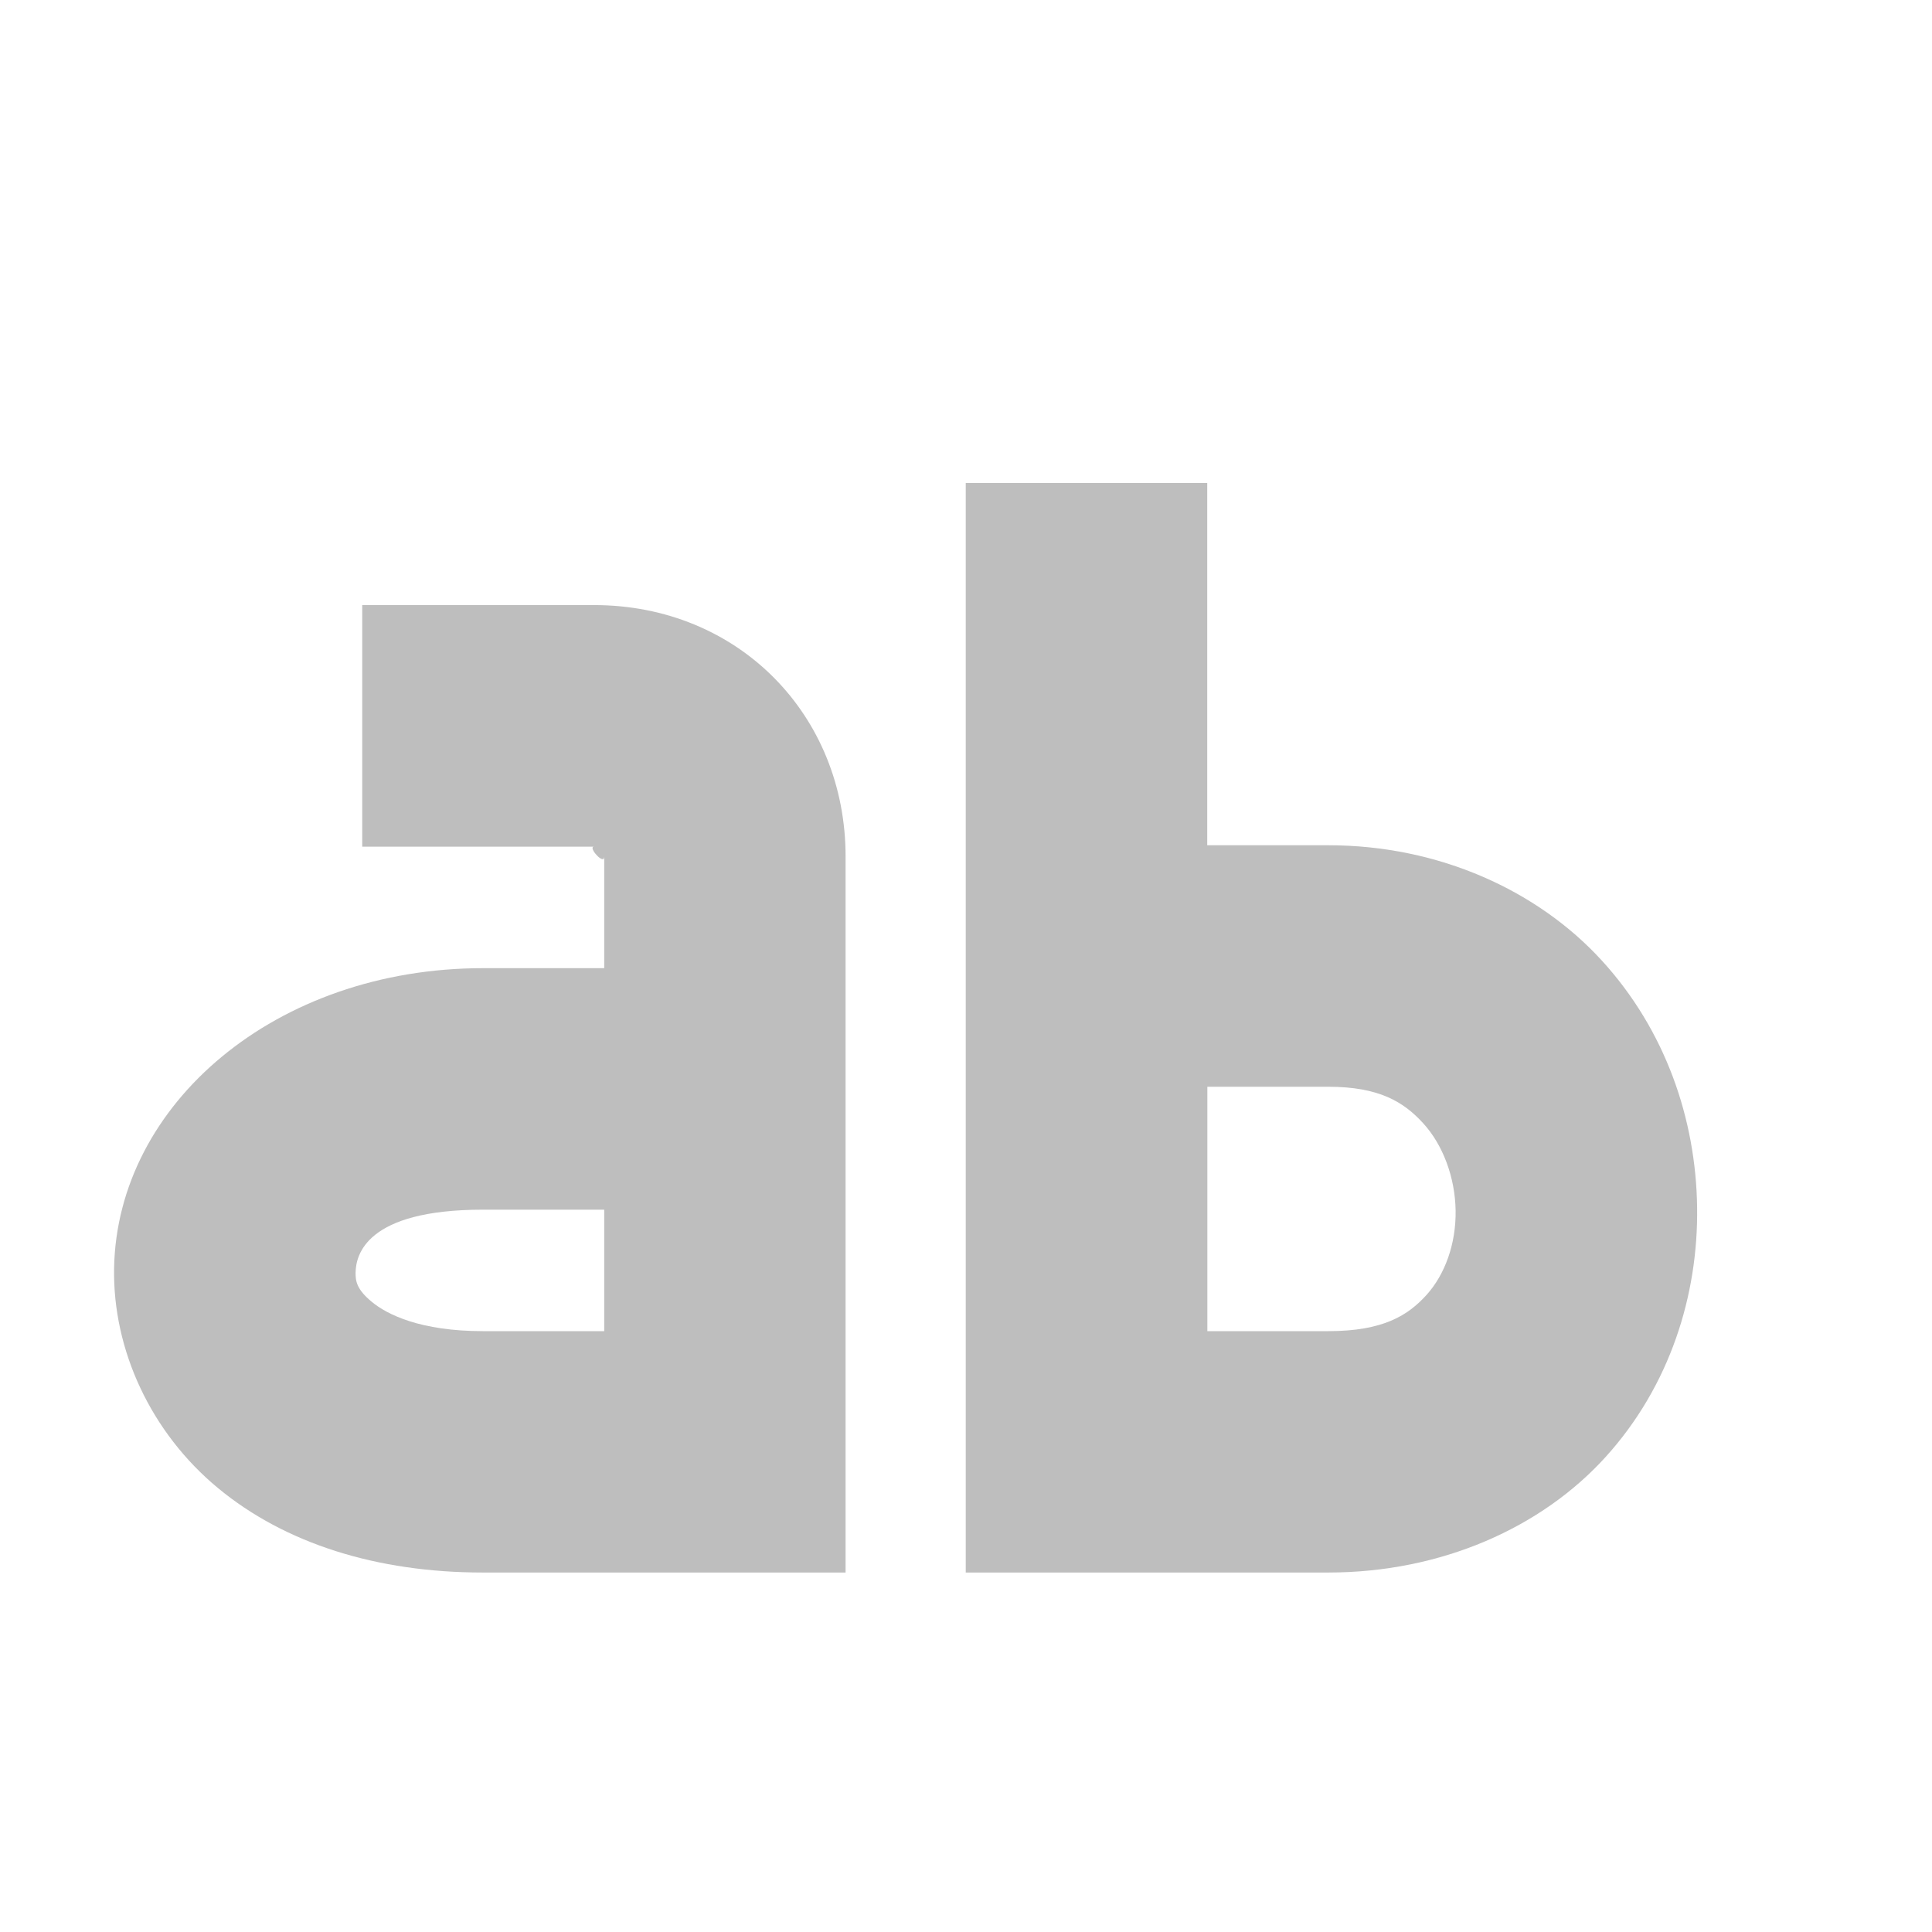
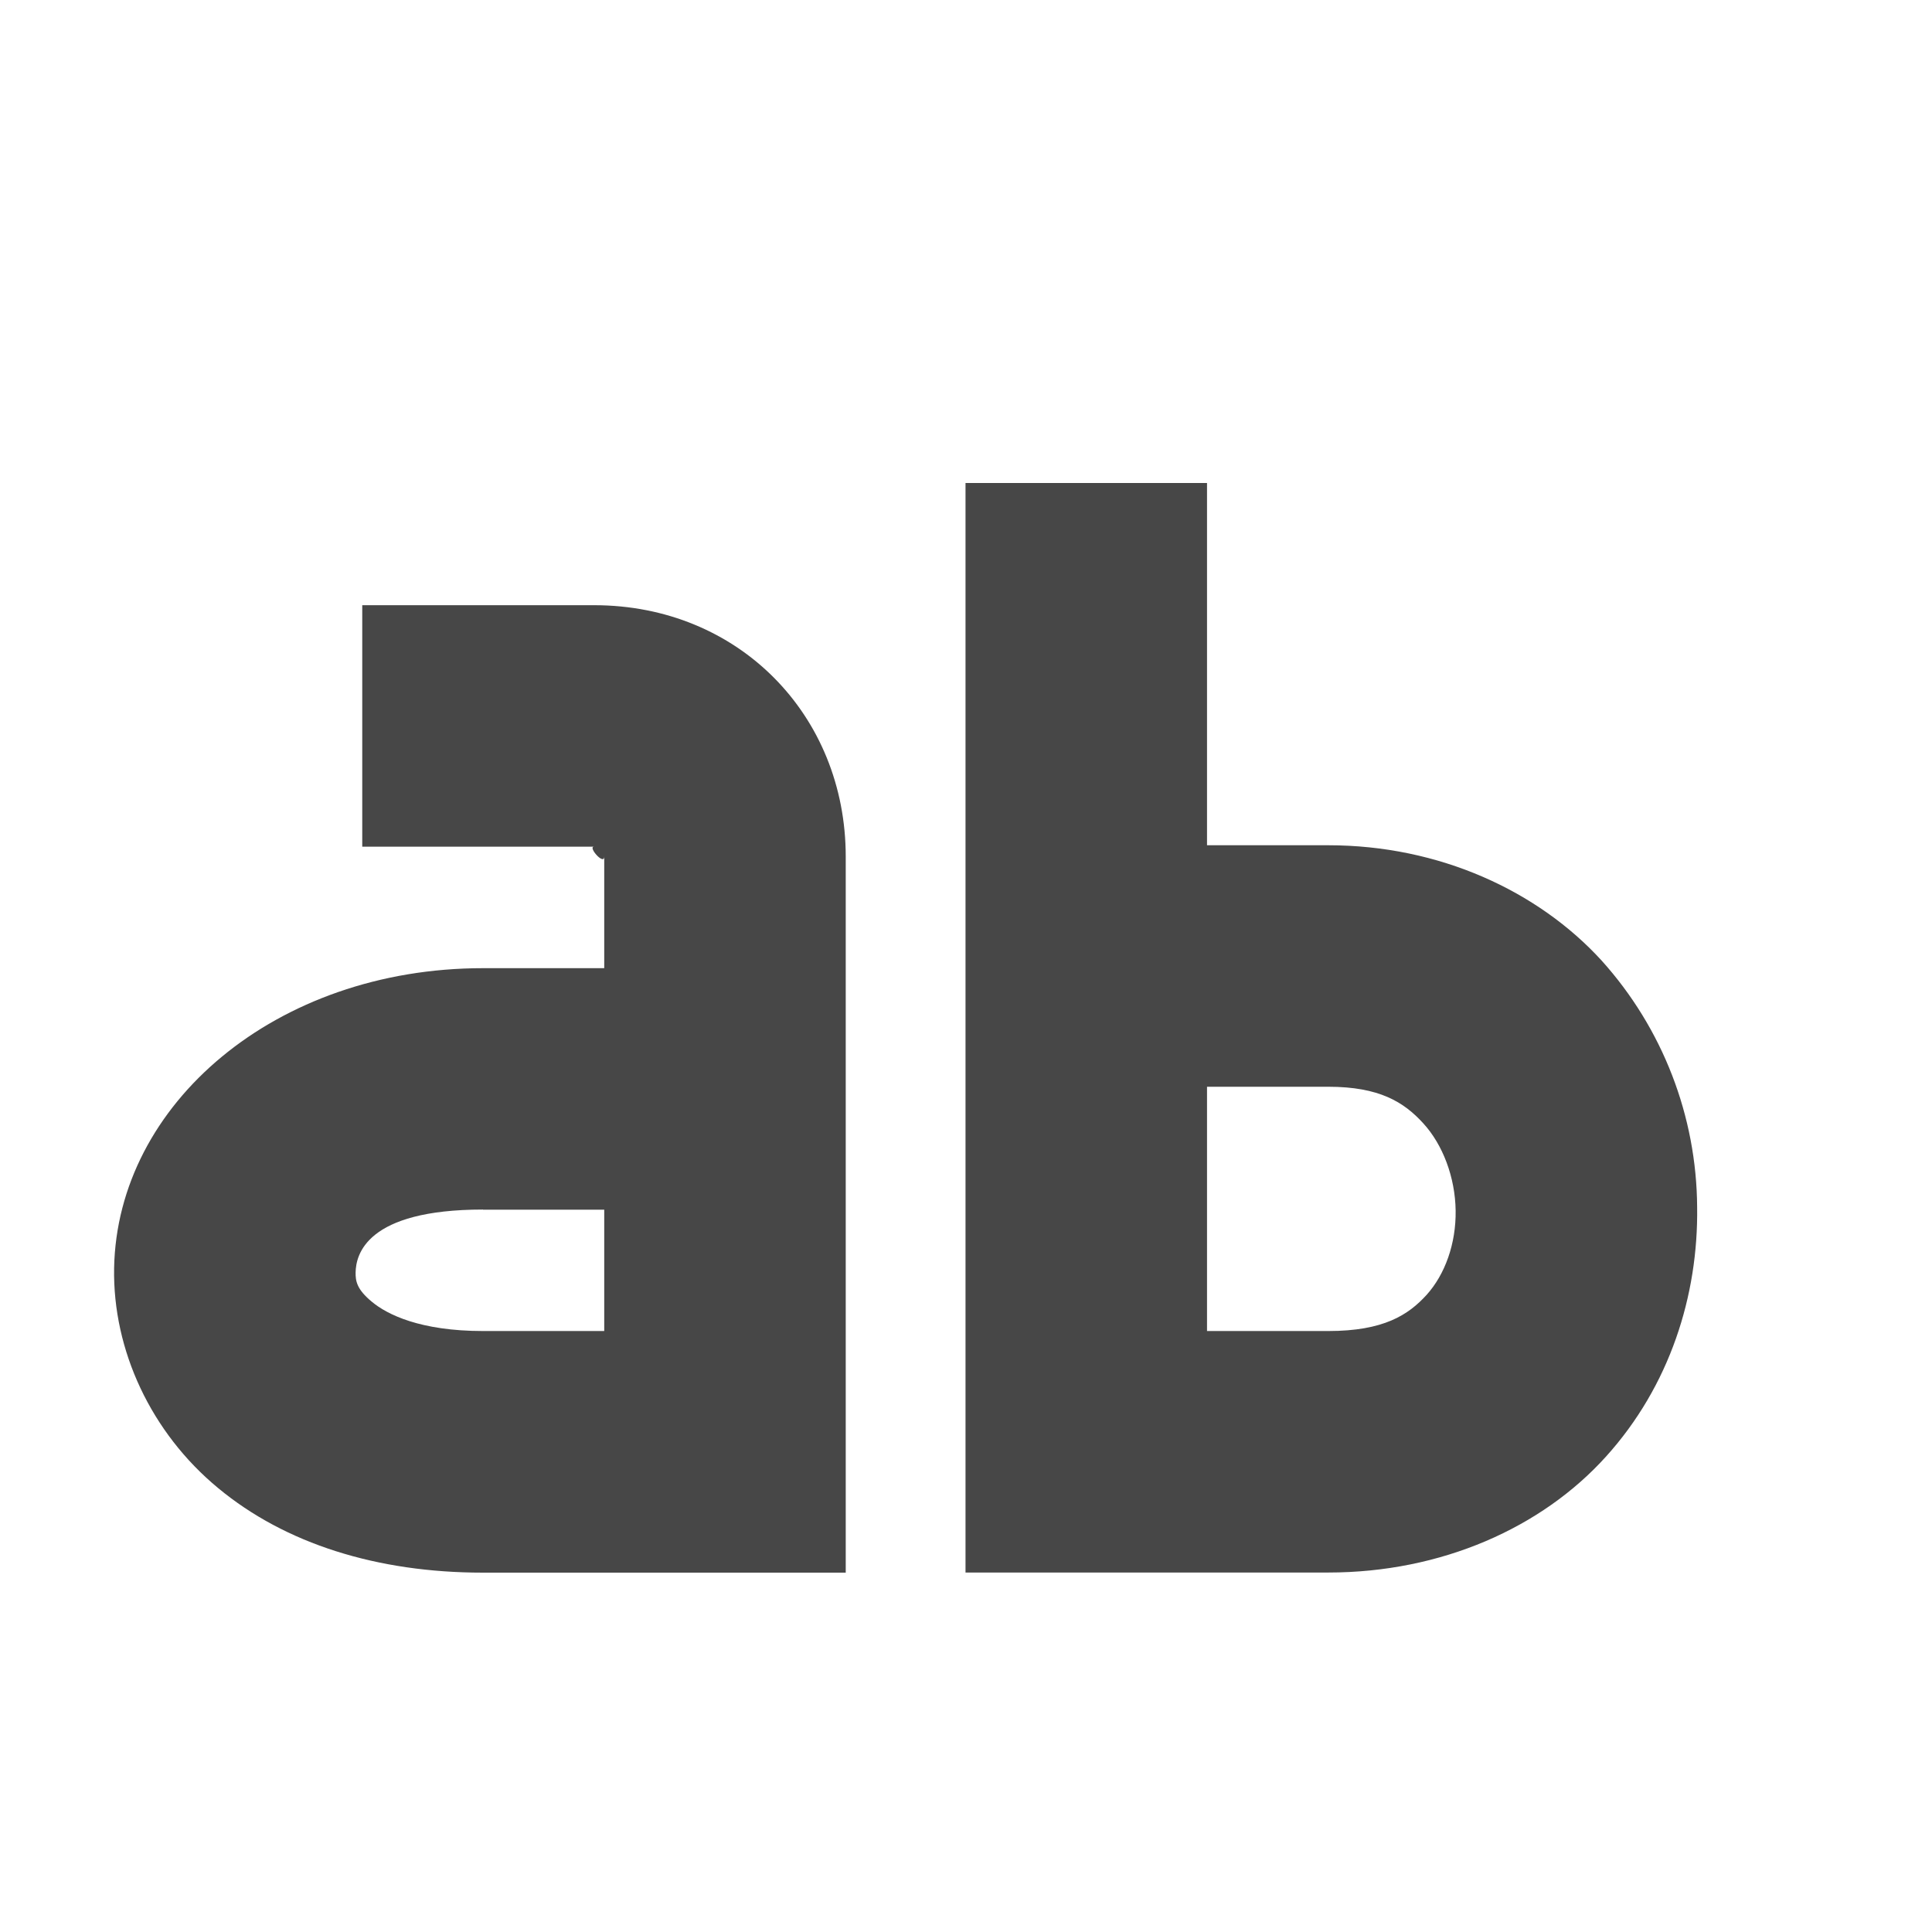
- <svg xmlns="http://www.w3.org/2000/svg" height="16" id="svg7384" version="1.1" width="16">
-   <defs id="defs7386" />
-   <g id="layer9" style="display:inline" transform="translate(-143.0002,-669)" />
-   <g id="layer10" style="display:inline" transform="translate(-143.0002,-669)" />
-   <g id="layer11" transform="translate(-143.0002,-669)">
-     <path d="m 146,674.012 0,2 1.92,0 c -0.055,0 0.084,0.159 0.084,0.082 l 0,0.924 -1.004,0 c -1.716,0 -3.03,1.125 -3.055,2.484 -0.012,0.679 0.306,1.363 0.861,1.822 0.555,0.459 1.315,0.699 2.193,0.699 l 3.004,0 0,-5.93 c 0,-1.171 -0.887,-2.082 -2.084,-2.082 l -1.92,0 z m 1,5.006 1.004,0 0,1.006 -1.004,0 c -0.519,0 -0.794,-0.138 -0.92,-0.242 -0.126,-0.104 -0.136,-0.172 -0.135,-0.244 0.003,-0.144 0.085,-0.52 1.055,-0.52 z" id="path28099-5" style="color:#000000;font-style:normal;font-variant:normal;font-weight:normal;font-stretch:normal;font-size:medium;line-height:normal;font-family:sans-serif;text-indent:0;text-align:start;text-decoration:none;text-decoration-line:none;text-decoration-style:solid;text-decoration-color:#000000;letter-spacing:normal;word-spacing:normal;text-transform:none;direction:ltr;block-progression:tb;writing-mode:lr-tb;baseline-shift:baseline;text-anchor:start;white-space:normal;clip-rule:nonzero;display:inline;overflow:visible;visibility:visible;opacity:1;isolation:auto;mix-blend-mode:normal;color-interpolation:sRGB;color-interpolation-filters:linearRGB;solid-color:#000000;solid-opacity:1;fill:#bebebe;fill-opacity:1;fill-rule:nonzero;stroke:none;stroke-width:2;stroke-linecap:butt;stroke-linejoin:miter;stroke-miterlimit:4;stroke-dasharray:none;stroke-dashoffset:0;stroke-opacity:1;marker:none;color-rendering:auto;image-rendering:auto;shape-rendering:auto;text-rendering:auto;enable-background:accumulate" />
-     <path d="m 150.998,673 0,9.023 3.002,0 c 0.939,0 1.769,-0.373 2.299,-0.959 0.53,-0.586 0.766,-1.337 0.756,-2.066 -0.01,-0.73 -0.262,-1.466 -0.789,-2.043 C 155.739,676.378 154.921,676 154,676 l -1.002,0 0,-3 -2,0 z m 2,5 1.002,0 c 0.422,0 0.626,0.126 0.787,0.303 0.162,0.177 0.264,0.447 0.268,0.723 0.004,0.276 -0.089,0.529 -0.24,0.697 -0.152,0.168 -0.356,0.301 -0.814,0.301 l -1.002,0 0,-2.023 z" id="path28101-6" style="color:#000000;font-style:normal;font-variant:normal;font-weight:normal;font-stretch:normal;font-size:medium;line-height:normal;font-family:sans-serif;text-indent:0;text-align:start;text-decoration:none;text-decoration-line:none;text-decoration-style:solid;text-decoration-color:#000000;letter-spacing:normal;word-spacing:normal;text-transform:none;direction:ltr;block-progression:tb;writing-mode:lr-tb;baseline-shift:baseline;text-anchor:start;white-space:normal;clip-rule:nonzero;display:inline;overflow:visible;visibility:visible;opacity:1;isolation:auto;mix-blend-mode:normal;color-interpolation:sRGB;color-interpolation-filters:linearRGB;solid-color:#000000;solid-opacity:1;fill:#bebebe;fill-opacity:1;fill-rule:nonzero;stroke:none;stroke-width:2;stroke-linecap:butt;stroke-linejoin:miter;stroke-miterlimit:4;stroke-dasharray:none;stroke-dashoffset:0;stroke-opacity:1;marker:none;color-rendering:auto;image-rendering:auto;shape-rendering:auto;text-rendering:auto;enable-background:accumulate" />
+ <svg xmlns="http://www.w3.org/2000/svg" width="16" height="16">
+   <g color="#000" font-weight="400" font-family="sans-serif" white-space="normal" fill="#474747">
+     <path d="M3 5.012v2h1.92c-.055 0 .084.159.084.082v.924H4c-1.716 0-3.03 1.125-3.055 2.484-.012.68.306 1.363.862 1.822.555.46 1.315.7 2.193.7h3.004v-5.93c0-1.171-.887-2.082-2.084-2.082zm1 5.006h1.004v1.005H4c-.52 0-.794-.137-.92-.242-.126-.104-.136-.172-.135-.244.003-.144.085-.52 1.055-.52zM7.996 4v9.023H11c.939 0 1.769-.372 2.299-.959.53-.586.766-1.336.756-2.066a3.079 3.079 0 0 0-.791-2.043C12.737 7.378 11.92 7 11 7H9.996V4zm2 5H11c.422 0 .626.126.787.303.162.177.264.447.268.722.004.276-.089.53-.24.698-.152.167-.356.3-.815.3H9.996z" style="line-height:normal;font-variant-ligatures:normal;font-variant-position:normal;font-variant-caps:normal;font-variant-numeric:normal;font-variant-alternates:normal;font-feature-settings:normal;text-indent:0;text-align:start;text-decoration-line:none;text-decoration-style:solid;text-decoration-color:#000;text-transform:none;text-orientation:mixed;shape-padding:0;isolation:auto;mix-blend-mode:normal;marker:none" overflow="visible" />
  </g>
-   <g id="layer13" style="display:inline" transform="translate(-143.0002,-669)" />
-   <g id="layer14" transform="translate(-143.0002,-669)" />
-   <g id="layer15" style="display:inline" transform="translate(-143.0002,-669)" />
-   <g id="g71291" style="display:inline" transform="translate(-143.0002,-669)" />
-   <g id="g4953" style="display:inline" transform="translate(-143.0002,-669)" />
-   <g id="layer12" style="display:inline" transform="translate(-143.0002,-669)" />
</svg>
